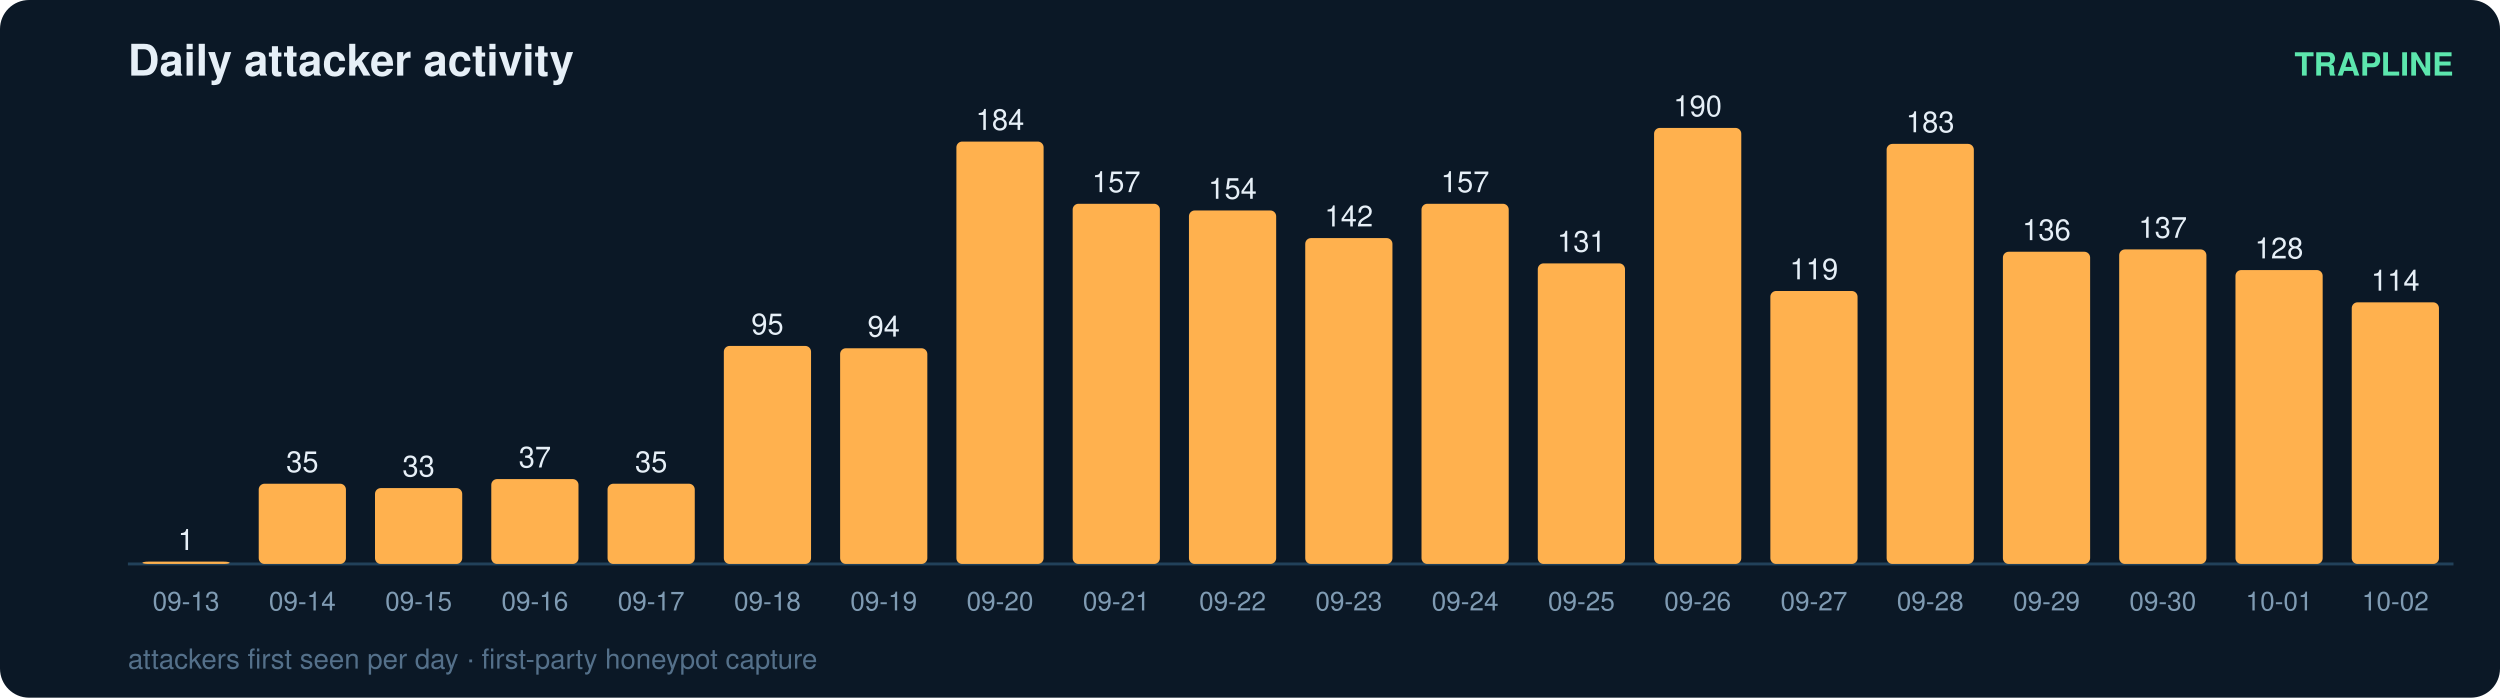
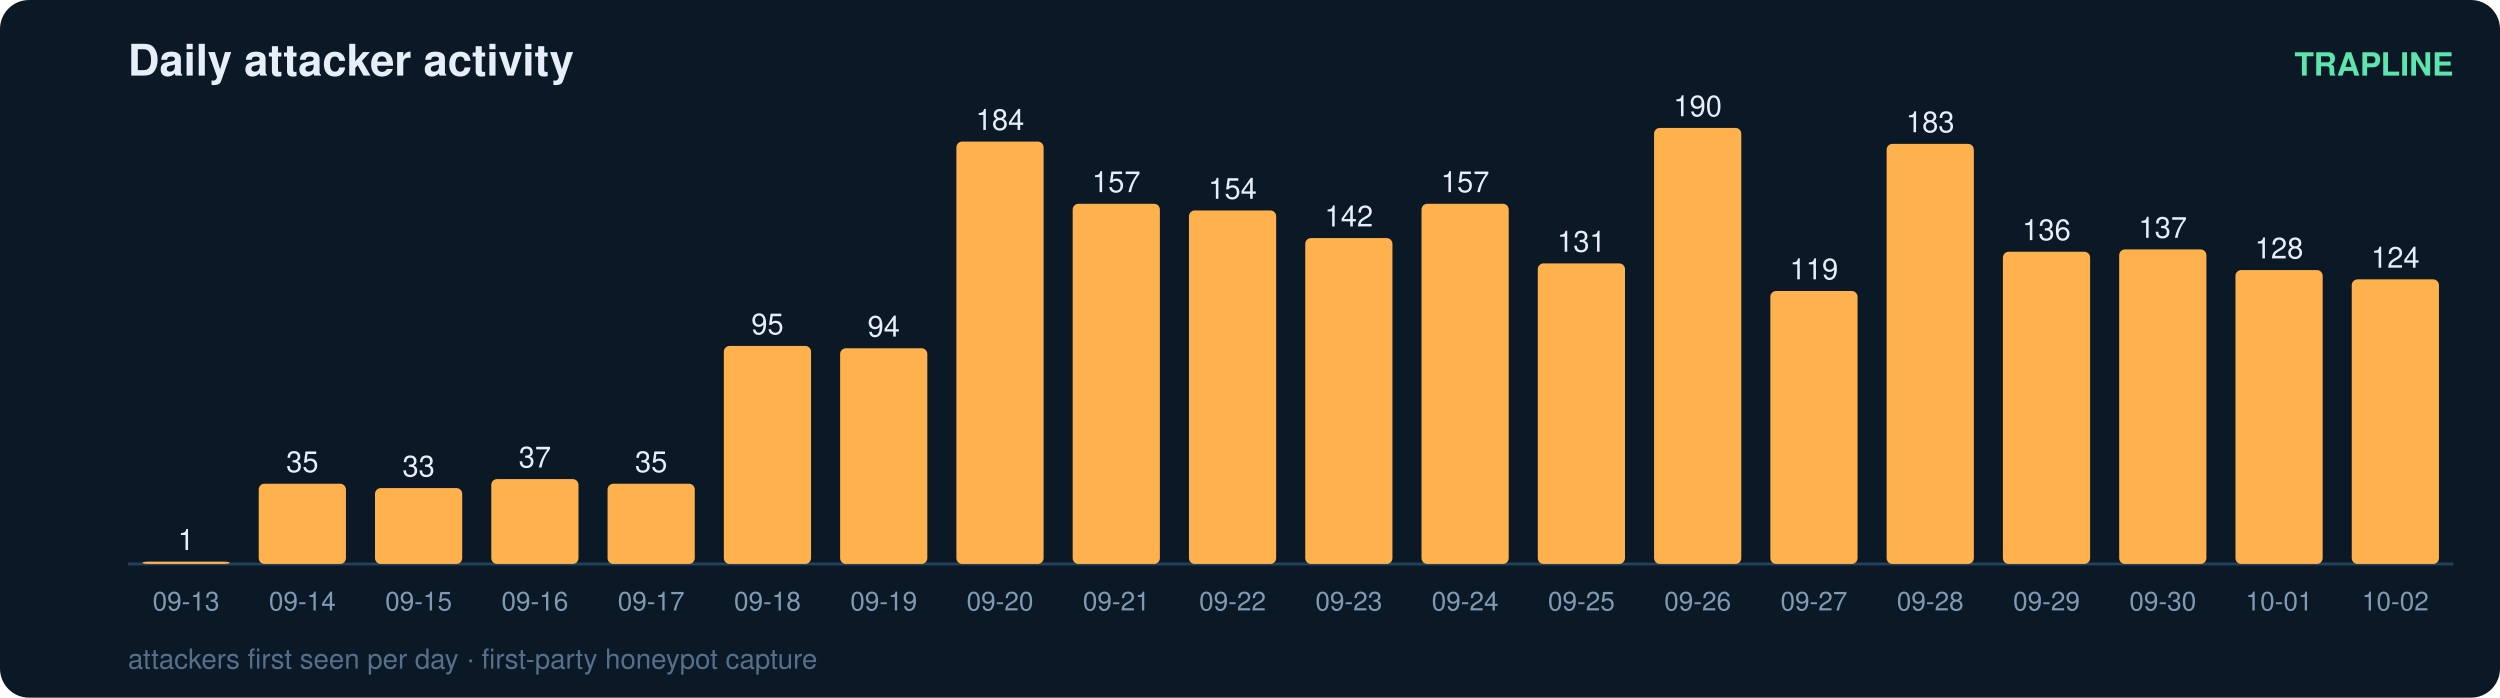
<svg xmlns="http://www.w3.org/2000/svg" width="860" height="240" viewBox="0 0 860 240" font-family="ui-sans-serif,Segoe UI,Helvetica,Arial">
  <rect width="860" height="240" rx="10" fill="#0b1826" />
  <text x="44" y="26" fill="#e6eff7" font-size="15" font-weight="700">Daily attacker activity</text>
  <text x="844" y="26" fill="#5ce6ad" font-size="11" text-anchor="end" font-weight="600">TRAPLINE</text>
  <line x1="44" y1="194" x2="844" y2="194" stroke="#22415a" stroke-width="1" />
  <rect x="49" y="193.2" width="30" height="0.8" rx="2" fill="#ffb14e" />
  <text x="64.0" y="189.2" fill="#e6eff7" font-size="10" text-anchor="middle" font-variant-numeric="tabular-nums">1</text>
  <text x="64.0" y="210.0" fill="#7f9bb3" font-size="9" text-anchor="middle">09-13</text>
  <rect x="89" y="166.4" width="30" height="27.6" rx="2" fill="#ffb14e" />
  <text x="104.0" y="162.4" fill="#e6eff7" font-size="10" text-anchor="middle" font-variant-numeric="tabular-nums">35</text>
  <text x="104.0" y="210.0" fill="#7f9bb3" font-size="9" text-anchor="middle">09-14</text>
  <rect x="129" y="167.9" width="30" height="26.1" rx="2" fill="#ffb14e" />
  <text x="144.0" y="163.9" fill="#e6eff7" font-size="10" text-anchor="middle" font-variant-numeric="tabular-nums">33</text>
  <text x="144.0" y="210.0" fill="#7f9bb3" font-size="9" text-anchor="middle">09-15</text>
  <rect x="169" y="164.8" width="30" height="29.2" rx="2" fill="#ffb14e" />
  <text x="184.0" y="160.8" fill="#e6eff7" font-size="10" text-anchor="middle" font-variant-numeric="tabular-nums">37</text>
  <text x="184.0" y="210.0" fill="#7f9bb3" font-size="9" text-anchor="middle">09-16</text>
  <rect x="209" y="166.4" width="30" height="27.6" rx="2" fill="#ffb14e" />
  <text x="224.0" y="162.4" fill="#e6eff7" font-size="10" text-anchor="middle" font-variant-numeric="tabular-nums">35</text>
  <text x="224.0" y="210.0" fill="#7f9bb3" font-size="9" text-anchor="middle">09-17</text>
  <rect x="249" y="119.0" width="30" height="75.0" rx="2" fill="#ffb14e" />
  <text x="264.0" y="115.0" fill="#e6eff7" font-size="10" text-anchor="middle" font-variant-numeric="tabular-nums">95</text>
  <text x="264.0" y="210.0" fill="#7f9bb3" font-size="9" text-anchor="middle">09-18</text>
  <rect x="289" y="119.8" width="30" height="74.2" rx="2" fill="#ffb14e" />
  <text x="304.0" y="115.8" fill="#e6eff7" font-size="10" text-anchor="middle" font-variant-numeric="tabular-nums">94</text>
  <text x="304.0" y="210.0" fill="#7f9bb3" font-size="9" text-anchor="middle">09-19</text>
  <rect x="329" y="48.7" width="30" height="145.3" rx="2" fill="#ffb14e" />
  <text x="344.0" y="44.7" fill="#e6eff7" font-size="10" text-anchor="middle" font-variant-numeric="tabular-nums">184</text>
  <text x="344.0" y="210.0" fill="#7f9bb3" font-size="9" text-anchor="middle">09-20</text>
  <rect x="369" y="70.1" width="30" height="123.9" rx="2" fill="#ffb14e" />
  <text x="384.0" y="66.1" fill="#e6eff7" font-size="10" text-anchor="middle" font-variant-numeric="tabular-nums">157</text>
  <text x="384.0" y="210.0" fill="#7f9bb3" font-size="9" text-anchor="middle">09-21</text>
  <rect x="409" y="72.4" width="30" height="121.6" rx="2" fill="#ffb14e" />
  <text x="424.0" y="68.4" fill="#e6eff7" font-size="10" text-anchor="middle" font-variant-numeric="tabular-nums">154</text>
  <text x="424.0" y="210.0" fill="#7f9bb3" font-size="9" text-anchor="middle">09-22</text>
  <rect x="449" y="81.9" width="30" height="112.1" rx="2" fill="#ffb14e" />
  <text x="464.0" y="77.9" fill="#e6eff7" font-size="10" text-anchor="middle" font-variant-numeric="tabular-nums">142</text>
  <text x="464.0" y="210.0" fill="#7f9bb3" font-size="9" text-anchor="middle">09-23</text>
  <rect x="489" y="70.1" width="30" height="123.9" rx="2" fill="#ffb14e" />
  <text x="504.0" y="66.1" fill="#e6eff7" font-size="10" text-anchor="middle" font-variant-numeric="tabular-nums">157</text>
  <text x="504.0" y="210.0" fill="#7f9bb3" font-size="9" text-anchor="middle">09-24</text>
  <rect x="529" y="90.6" width="30" height="103.4" rx="2" fill="#ffb14e" />
  <text x="544.0" y="86.6" fill="#e6eff7" font-size="10" text-anchor="middle" font-variant-numeric="tabular-nums">131</text>
  <text x="544.0" y="210.0" fill="#7f9bb3" font-size="9" text-anchor="middle">09-25</text>
  <rect x="569" y="44.0" width="30" height="150.0" rx="2" fill="#ffb14e" />
  <text x="584.0" y="40.0" fill="#e6eff7" font-size="10" text-anchor="middle" font-variant-numeric="tabular-nums">190</text>
  <text x="584.0" y="210.0" fill="#7f9bb3" font-size="9" text-anchor="middle">09-26</text>
  <rect x="609" y="100.1" width="30" height="93.9" rx="2" fill="#ffb14e" />
  <text x="624.0" y="96.1" fill="#e6eff7" font-size="10" text-anchor="middle" font-variant-numeric="tabular-nums">119</text>
  <text x="624.0" y="210.0" fill="#7f9bb3" font-size="9" text-anchor="middle">09-27</text>
  <rect x="649" y="49.5" width="30" height="144.5" rx="2" fill="#ffb14e" />
  <text x="664.0" y="45.5" fill="#e6eff7" font-size="10" text-anchor="middle" font-variant-numeric="tabular-nums">183</text>
  <text x="664.0" y="210.0" fill="#7f9bb3" font-size="9" text-anchor="middle">09-28</text>
  <rect x="689" y="86.6" width="30" height="107.4" rx="2" fill="#ffb14e" />
  <text x="704.0" y="82.6" fill="#e6eff7" font-size="10" text-anchor="middle" font-variant-numeric="tabular-nums">136</text>
  <text x="704.0" y="210.0" fill="#7f9bb3" font-size="9" text-anchor="middle">09-29</text>
  <rect x="729" y="85.8" width="30" height="108.2" rx="2" fill="#ffb14e" />
  <text x="744.0" y="81.8" fill="#e6eff7" font-size="10" text-anchor="middle" font-variant-numeric="tabular-nums">137</text>
  <text x="744.0" y="210.0" fill="#7f9bb3" font-size="9" text-anchor="middle">09-30</text>
  <rect x="769" y="92.9" width="30" height="101.1" rx="2" fill="#ffb14e" />
  <text x="784.0" y="88.9" fill="#e6eff7" font-size="10" text-anchor="middle" font-variant-numeric="tabular-nums">128</text>
  <text x="784.0" y="210.0" fill="#7f9bb3" font-size="9" text-anchor="middle">10-01</text>
-   <rect x="809" y="104.0" width="30" height="90.0" rx="2" fill="#ffb14e" />
-   <text x="824.0" y="100.0" fill="#e6eff7" font-size="10" text-anchor="middle" font-variant-numeric="tabular-nums">114</text>
+   <rect x="809" y="96.1" width="30" height="97.9" rx="2" fill="#ffb14e" />
+   <text x="824.0" y="92.1" fill="#e6eff7" font-size="10" text-anchor="middle" font-variant-numeric="tabular-nums">124</text>
  <text x="824.0" y="210.0" fill="#7f9bb3" font-size="9" text-anchor="middle">10-02</text>
  <text x="44" y="230" fill="#54708a" font-size="9.5">attackers first seen per day · first-party honeypot capture</text>
</svg>
